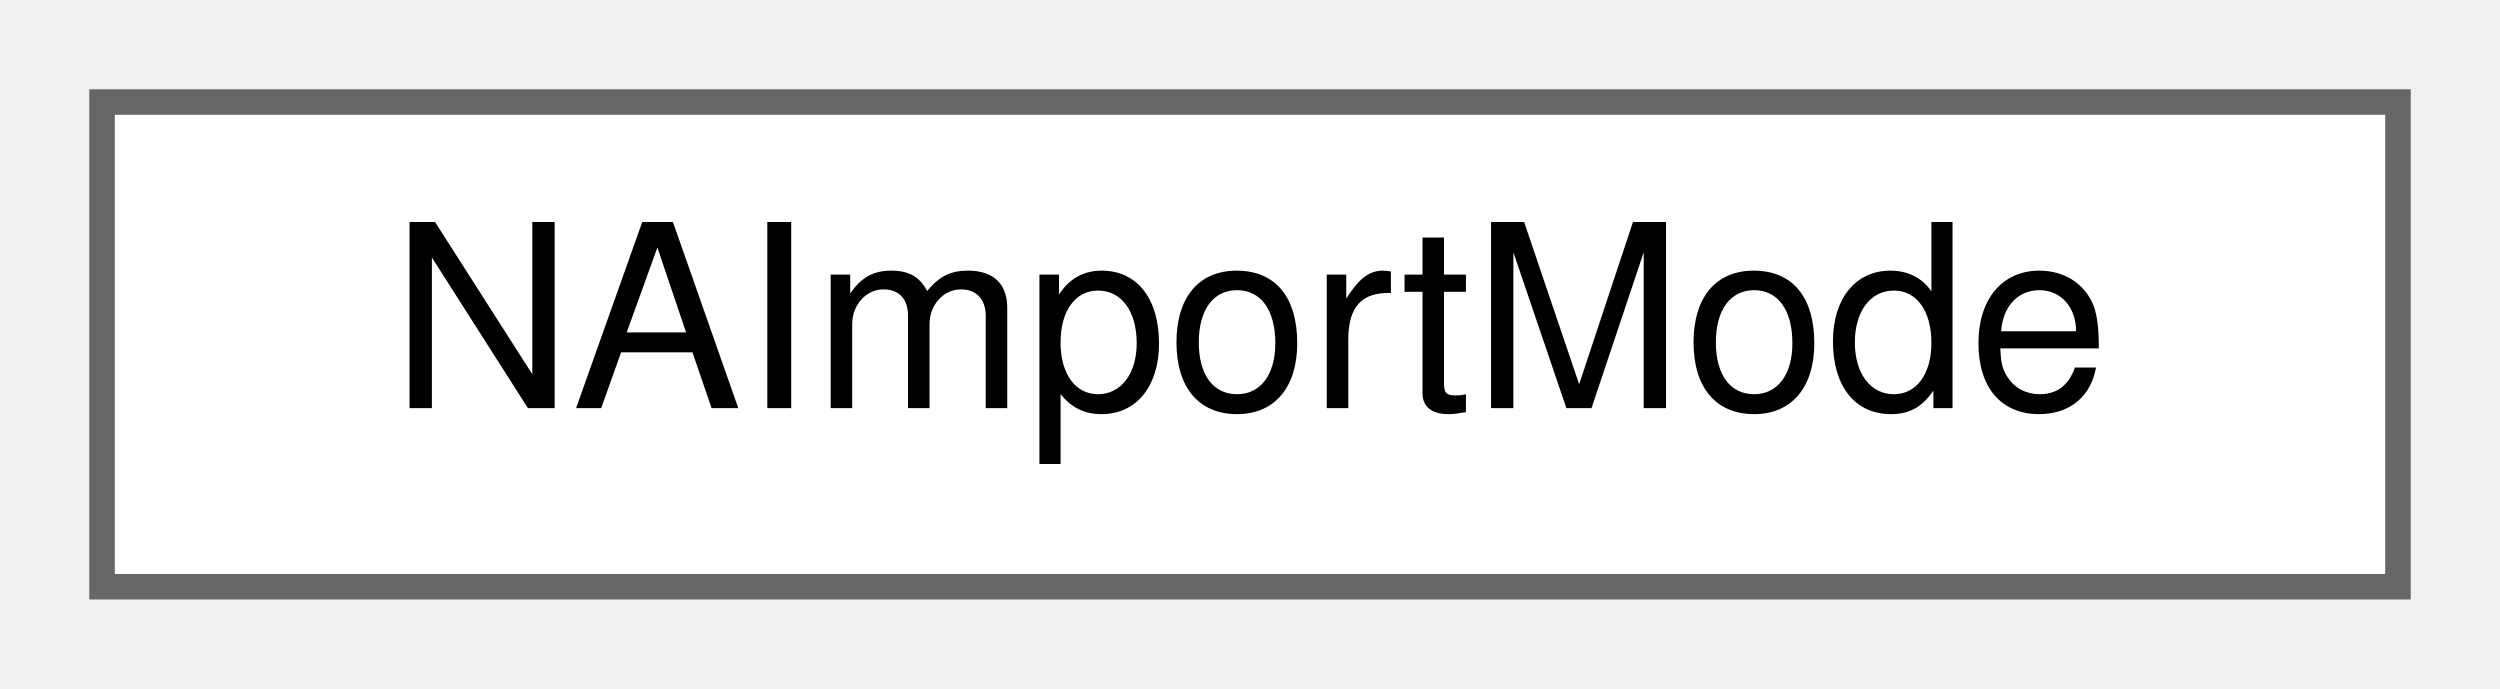
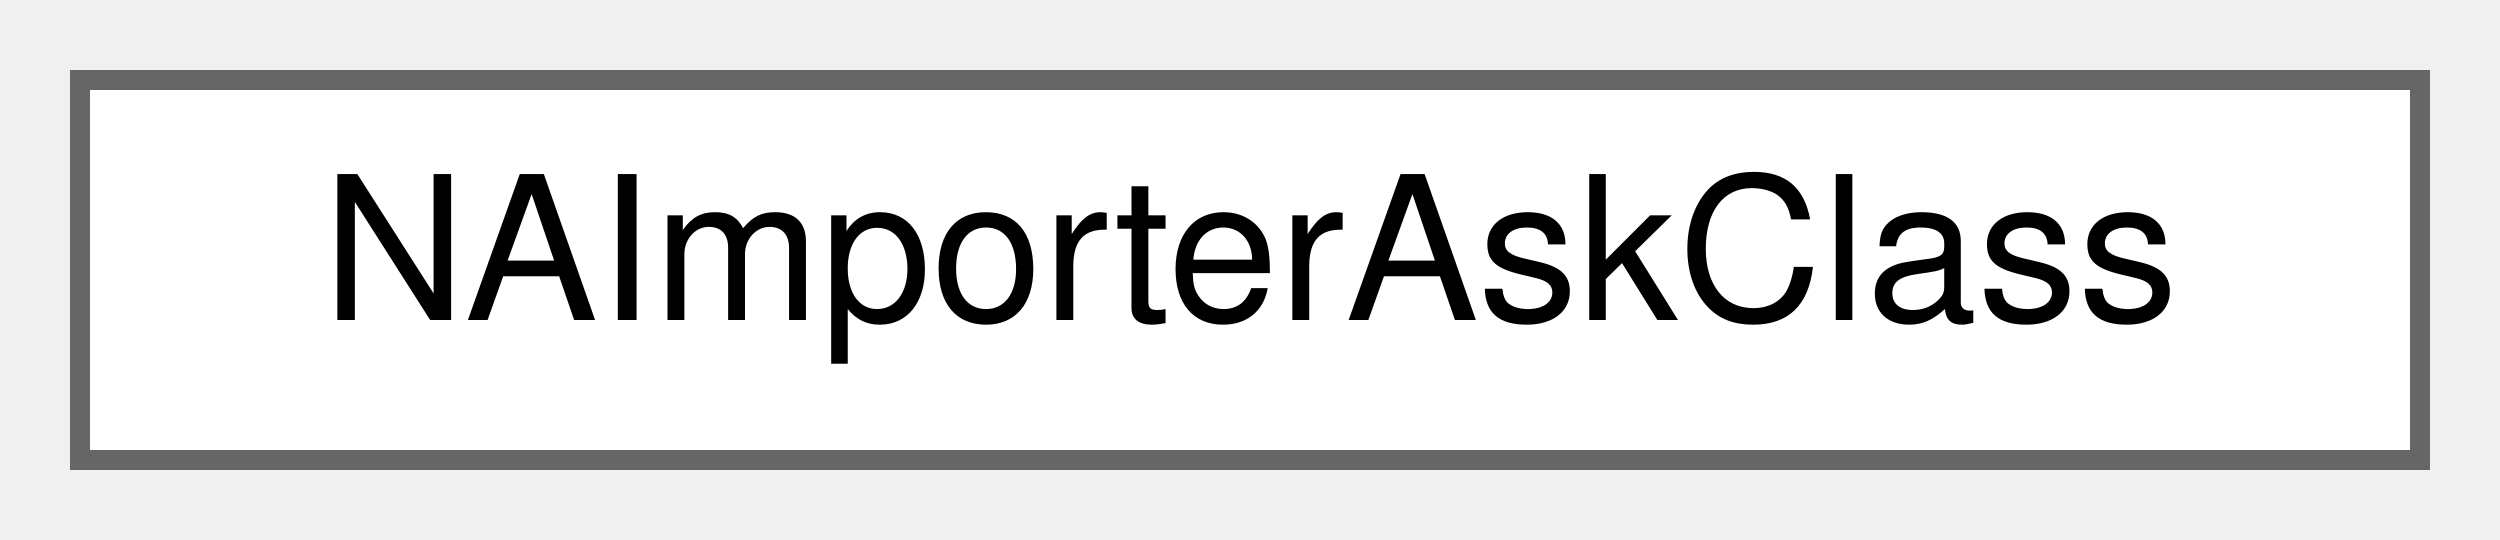
- <svg xmlns="http://www.w3.org/2000/svg" xmlns:xlink="http://www.w3.org/1999/xlink" width="98pt" height="27pt" viewBox="0.00 0.00 98.00 27.00">
+ <svg xmlns="http://www.w3.org/2000/svg" xmlns:xlink="http://www.w3.org/1999/xlink" width="125pt" height="27pt" viewBox="0.00 0.00 125.00 27.00">
  <g id="graph0" class="graph" transform="scale(1 1) rotate(0) translate(4 23)">
    <g id="Node000000" class="node">
      <g id="a_Node000000">
-         <a xlink:href="structNAImportMode.html" target="_top" xlink:title=" ">
-           <polygon fill="white" stroke="#666666" points="90,-19 0,-19 0,0 90,0 90,-19" />
-           <text text-anchor="middle" x="45" y="-7" font-family="Helvetica,sans-Serif" font-size="10.00">NAImportMode</text>
+         <a xlink:href="structNAImporterAskClass.html" target="_top" xlink:title=" ">
+           <polygon fill="white" stroke="#666666" points="117,-19 0,-19 0,0 117,0 117,-19" />
+           <text text-anchor="middle" x="58.5" y="-7" font-family="Helvetica,sans-Serif" font-size="10.00">NAImporterAskClass</text>
        </a>
      </g>
    </g>
  </g>
</svg>
